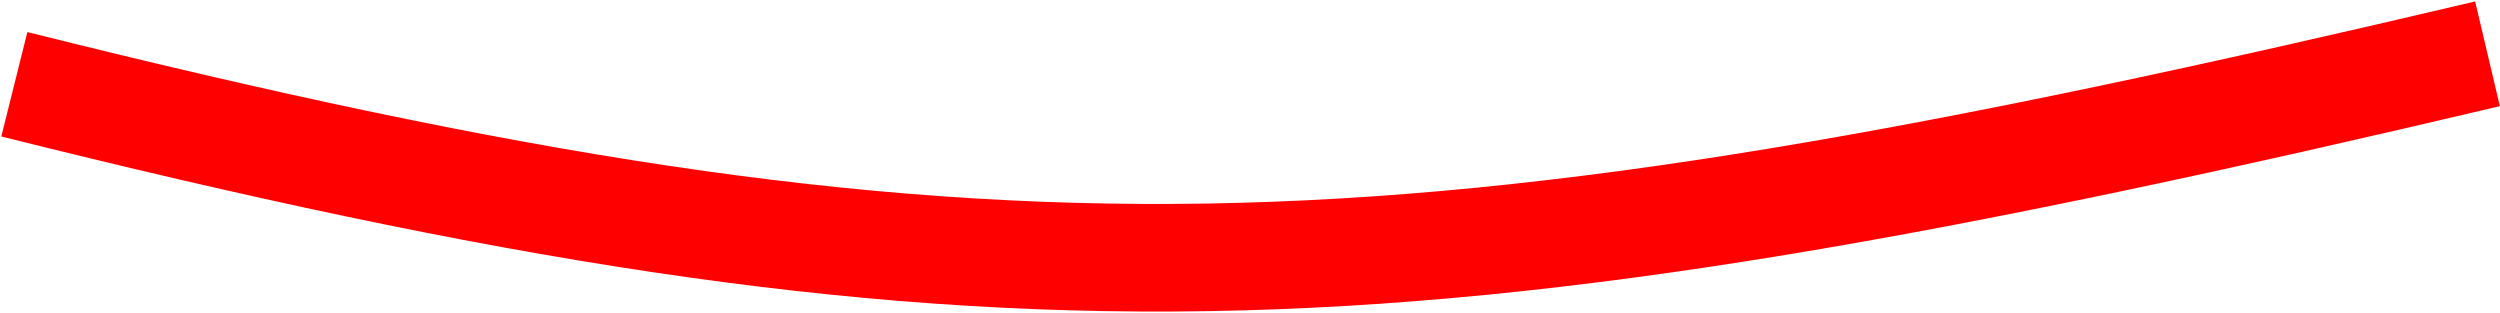
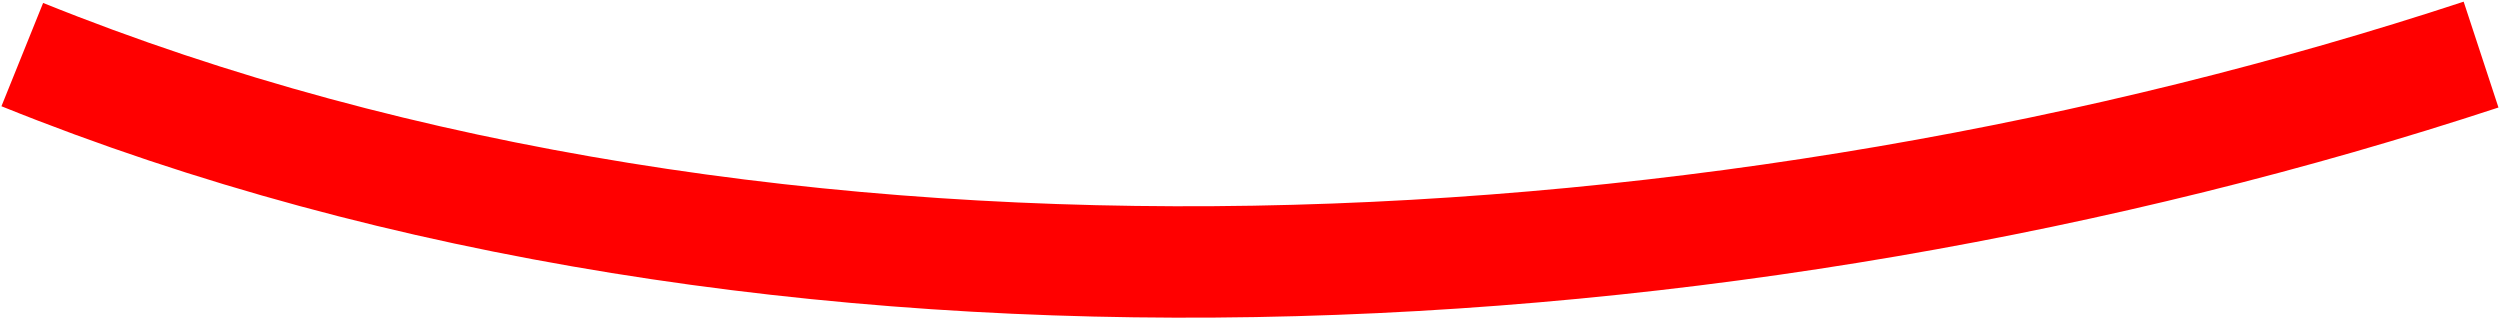
- <svg xmlns="http://www.w3.org/2000/svg" width="697" height="87" viewBox="0 0 697 87" fill="none">
-   <path d="M4 23.5C276.366 91.5 388.419 87 693.514 15" stroke="#FF0000" stroke-width="30" />
+ <svg xmlns="http://www.w3.org/2000/svg" width="1122" height="143" viewBox="0 0 1122 143" fill="none">
+   <path d="M10 24.5C349.5 161.5 777.5 135 1113.5 24.5" stroke="#FF0000" stroke-width="50" />
</svg>
